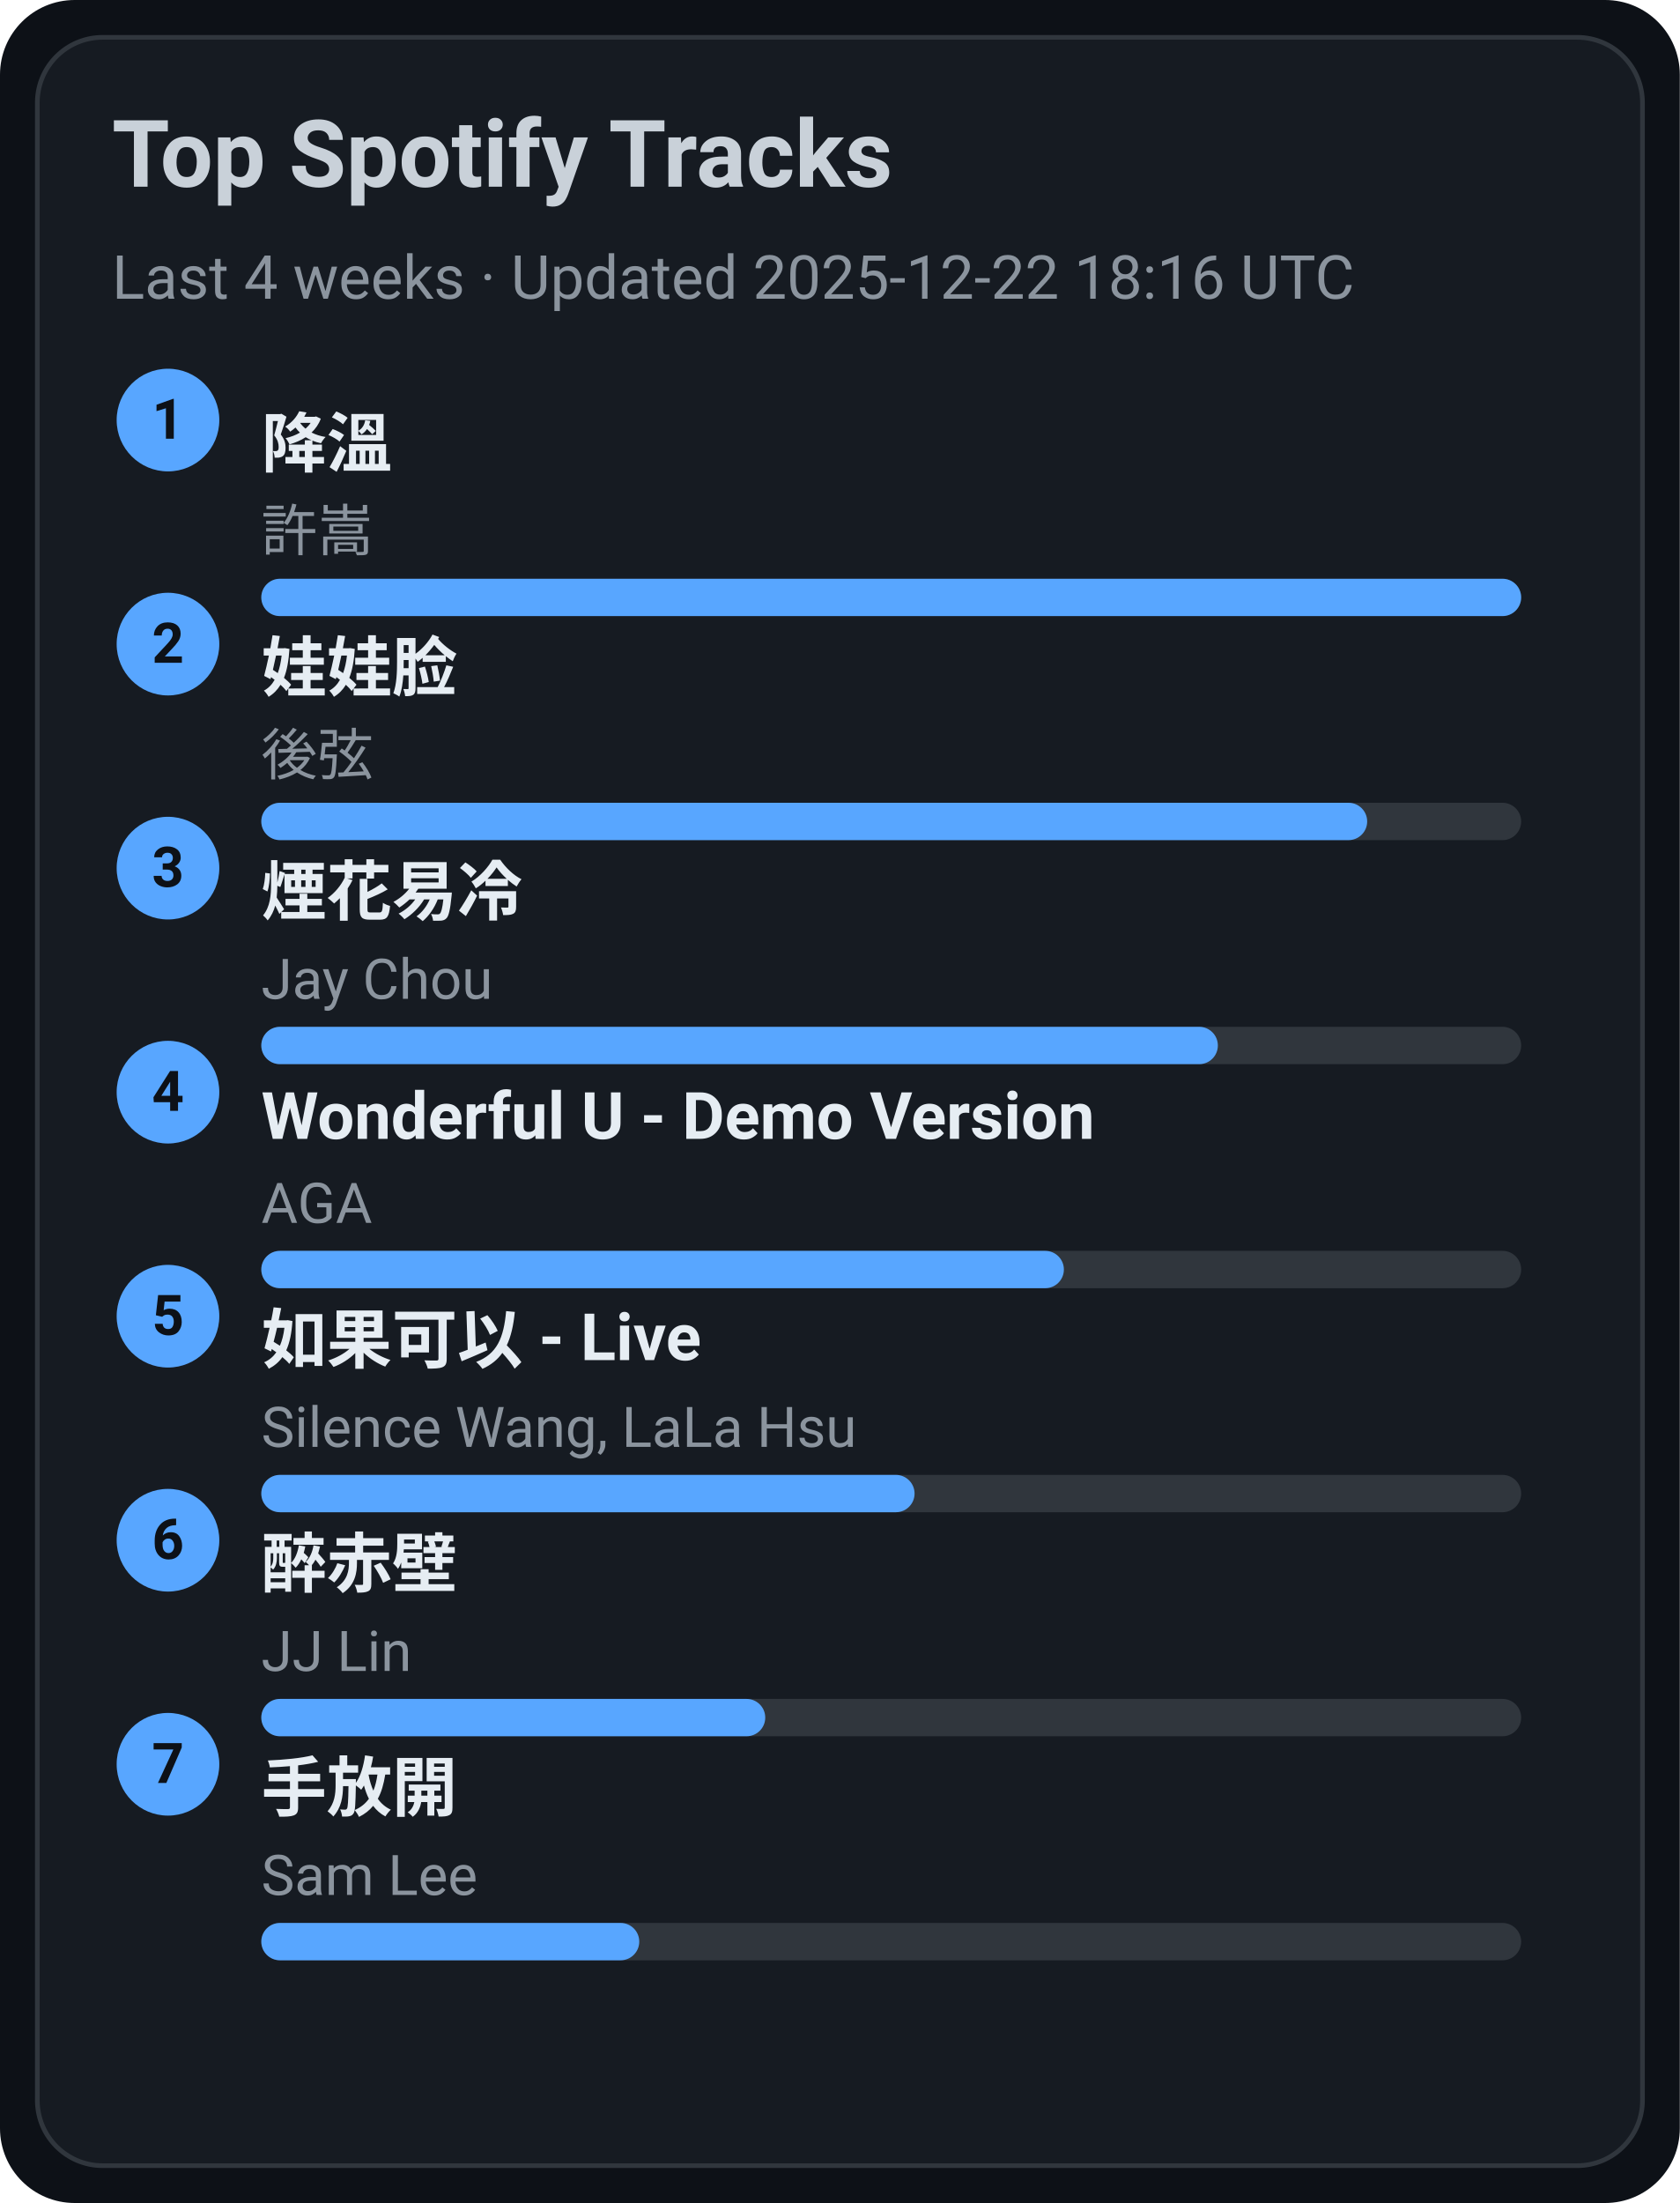
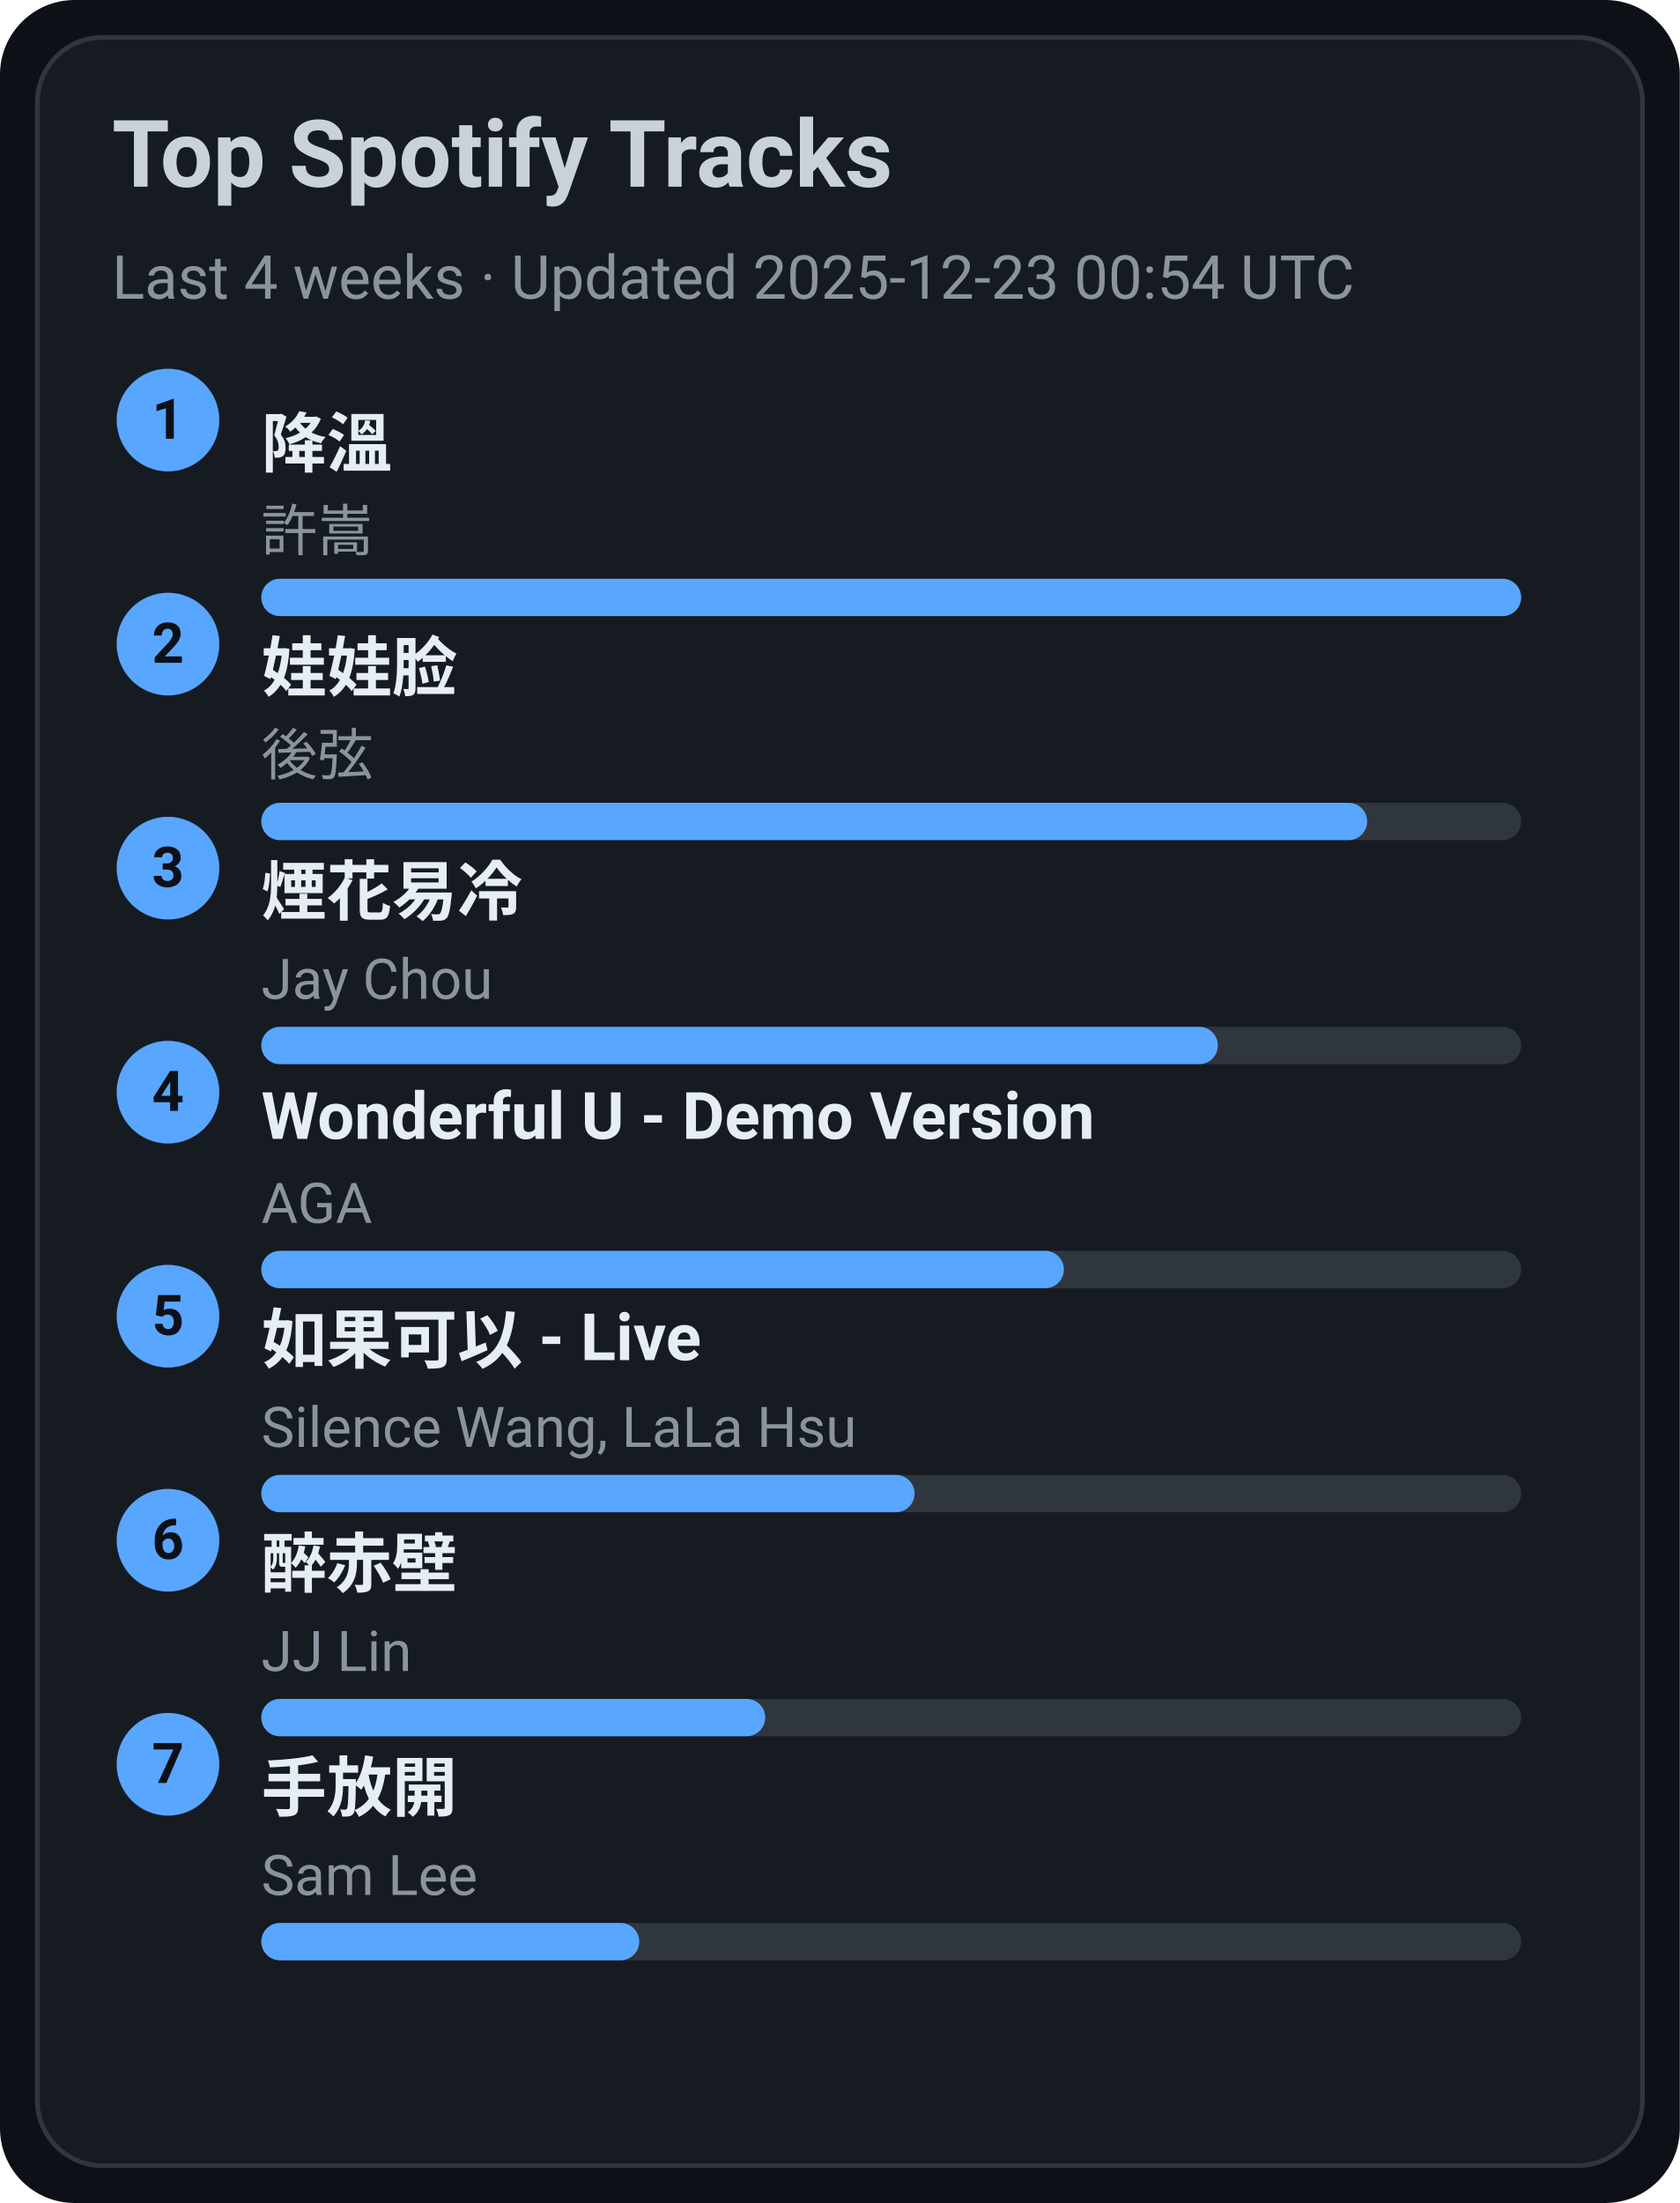
<svg xmlns="http://www.w3.org/2000/svg" width="360" height="472" viewBox="0 0 360 472">
  <style>text{font-family:-apple-system,BlinkMacSystemFont,Segoe UI,Roboto,Ubuntu,Helvetica Neue,Arial,Noto Sans,sans-serif}</style>
  <rect width="360" height="472" rx="16" fill="#0d1117" />
  <rect x="8" y="8" width="344" height="456" rx="14" fill="#161b22" stroke="#30363d" />
  <text x="24" y="40" font-size="20" fill="#c9d1d9" font-weight="600">Top Spotify Tracks</text>
-   <text x="24" y="64" font-size="13" fill="#8b949e">Last 4 weeks · Updated 2025-12-22 18:16 UTC</text>
+   <text x="24" y="64" font-size="13" fill="#8b949e">Last 4 weeks · Updated 2025-12-23 00:54 UTC</text>
  <circle cx="36" cy="90" r="11" fill="#58a6ff" />
  <text x="36" y="94" text-anchor="middle" font-size="12" fill="#0d1117" font-weight="700">1</text>
  <a href="https://open.spotify.com/track/2q9uhrOfyOnBa3oWR1PfYT" target="_blank" rel="noopener noreferrer">
    <text x="56" y="100" font-size="14" fill="#e6edf3" font-weight="600">降溫</text>
  </a>
  <text x="56" y="118" font-size="12" fill="#8b949e">許嵩</text>
  <rect x="56" y="124" width="270" height="8" rx="4" fill="#30363d" />
  <rect x="56" y="124" width="270" height="8" rx="4" fill="#58a6ff" />
  <circle cx="36" cy="138" r="11" fill="#58a6ff" />
  <text x="36" y="142" text-anchor="middle" font-size="12" fill="#0d1117" font-weight="700">2</text>
  <a href="https://open.spotify.com/track/08ouEICweFmqfgPJnRIQkE" target="_blank" rel="noopener noreferrer">
    <text x="56" y="148" font-size="14" fill="#e6edf3" font-weight="600">娃娃脸</text>
  </a>
  <text x="56" y="166" font-size="12" fill="#8b949e">後弦</text>
  <rect x="56" y="172" width="270" height="8" rx="4" fill="#30363d" />
  <rect x="56" y="172" width="237" height="8" rx="4" fill="#58a6ff" />
  <circle cx="36" cy="186" r="11" fill="#58a6ff" />
  <text x="36" y="190" text-anchor="middle" font-size="12" fill="#0d1117" font-weight="700">3</text>
  <a href="https://open.spotify.com/track/24beWW0pQCJEF3IVSpIryu" target="_blank" rel="noopener noreferrer">
    <text x="56" y="196" font-size="14" fill="#e6edf3" font-weight="600">煙花易冷</text>
  </a>
  <text x="56" y="214" font-size="12" fill="#8b949e">Jay Chou</text>
  <rect x="56" y="220" width="270" height="8" rx="4" fill="#30363d" />
  <rect x="56" y="220" width="205" height="8" rx="4" fill="#58a6ff" />
  <circle cx="36" cy="234" r="11" fill="#58a6ff" />
  <text x="36" y="238" text-anchor="middle" font-size="12" fill="#0d1117" font-weight="700">4</text>
  <a href="https://open.spotify.com/track/2eSNpIOFoi1Q8wxw6CycXJ" target="_blank" rel="noopener noreferrer">
    <text x="56" y="244" font-size="14" fill="#e6edf3" font-weight="600">Wonderful U - Demo Version</text>
  </a>
  <text x="56" y="262" font-size="12" fill="#8b949e">AGA</text>
  <rect x="56" y="268" width="270" height="8" rx="4" fill="#30363d" />
  <rect x="56" y="268" width="172" height="8" rx="4" fill="#58a6ff" />
  <circle cx="36" cy="282" r="11" fill="#58a6ff" />
  <text x="36" y="286" text-anchor="middle" font-size="12" fill="#0d1117" font-weight="700">5</text>
  <a href="https://open.spotify.com/track/6IF65dJzfmPcX7jwDegwoo" target="_blank" rel="noopener noreferrer">
    <text x="56" y="292" font-size="14" fill="#e6edf3" font-weight="600">如果可以 - Live</text>
  </a>
  <text x="56" y="310" font-size="12" fill="#8b949e">Silence Wang, LaLa Hsu</text>
  <rect x="56" y="316" width="270" height="8" rx="4" fill="#30363d" />
  <rect x="56" y="316" width="140" height="8" rx="4" fill="#58a6ff" />
  <circle cx="36" cy="330" r="11" fill="#58a6ff" />
  <text x="36" y="334" text-anchor="middle" font-size="12" fill="#0d1117" font-weight="700">6</text>
  <a href="https://open.spotify.com/track/69lAYqbyHL1A0gctdLd9WV" target="_blank" rel="noopener noreferrer">
    <text x="56" y="340" font-size="14" fill="#e6edf3" font-weight="600">醉赤壁</text>
  </a>
  <text x="56" y="358" font-size="12" fill="#8b949e">JJ Lin</text>
  <rect x="56" y="364" width="270" height="8" rx="4" fill="#30363d" />
  <rect x="56" y="364" width="108" height="8" rx="4" fill="#58a6ff" />
  <circle cx="36" cy="378" r="11" fill="#58a6ff" />
  <text x="36" y="382" text-anchor="middle" font-size="12" fill="#0d1117" font-weight="700">7</text>
  <a href="https://open.spotify.com/track/2Dd9EXYXI2NNrLG61OtWQv" target="_blank" rel="noopener noreferrer">
    <text x="56" y="388" font-size="14" fill="#e6edf3" font-weight="600">手放開</text>
  </a>
  <text x="56" y="406" font-size="12" fill="#8b949e">Sam Lee</text>
  <rect x="56" y="412" width="270" height="8" rx="4" fill="#30363d" />
  <rect x="56" y="412" width="81" height="8" rx="4" fill="#58a6ff" />
</svg>
